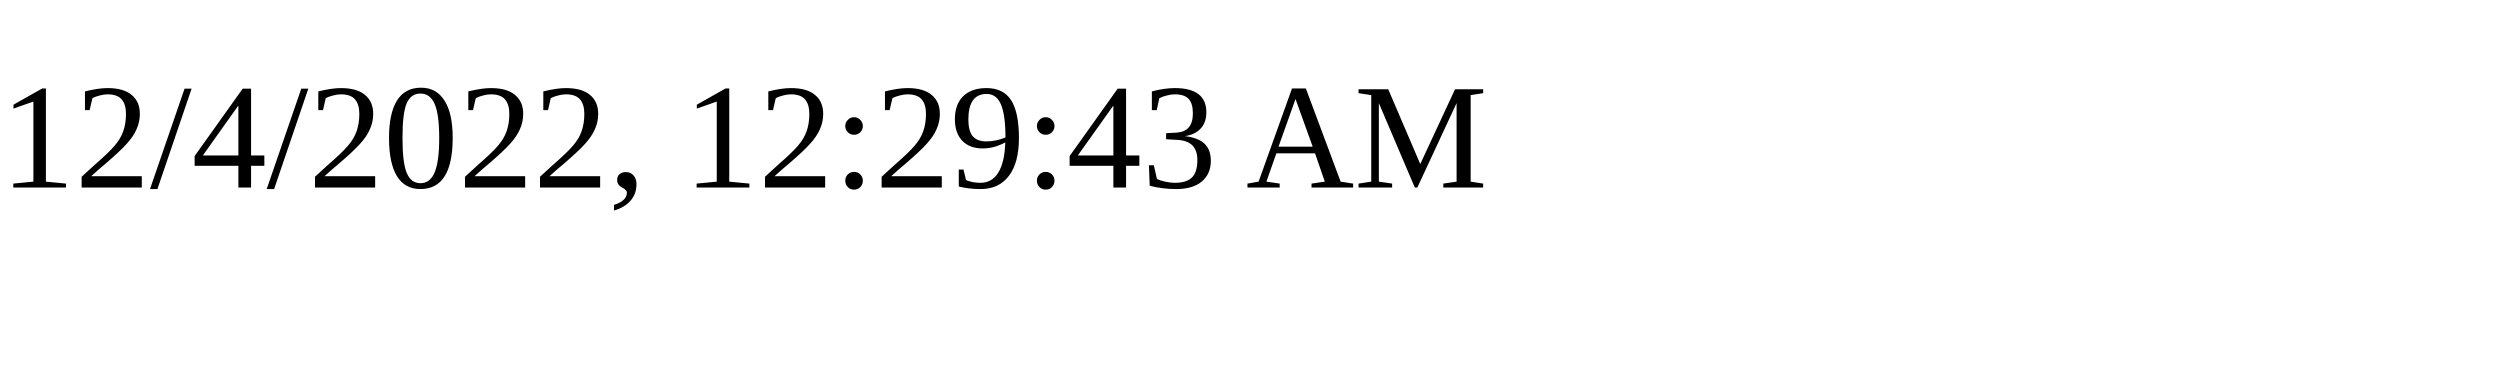
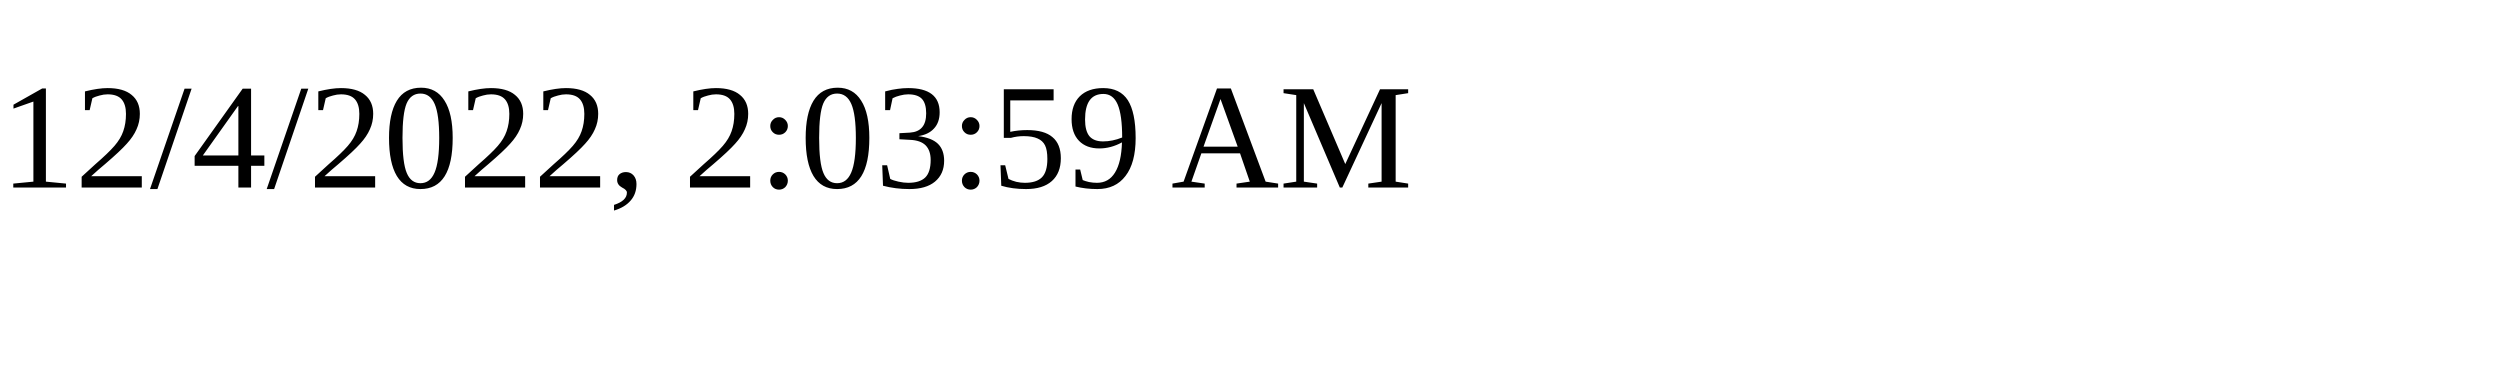
<svg xmlns="http://www.w3.org/2000/svg" height="30" width="200">
-   <text x="0" y="15">12/4/2022, 12:29:43 AM</text>
+   <text x="0" y="15">12/4/2022, 2:03:59 AM</text>
</svg>
